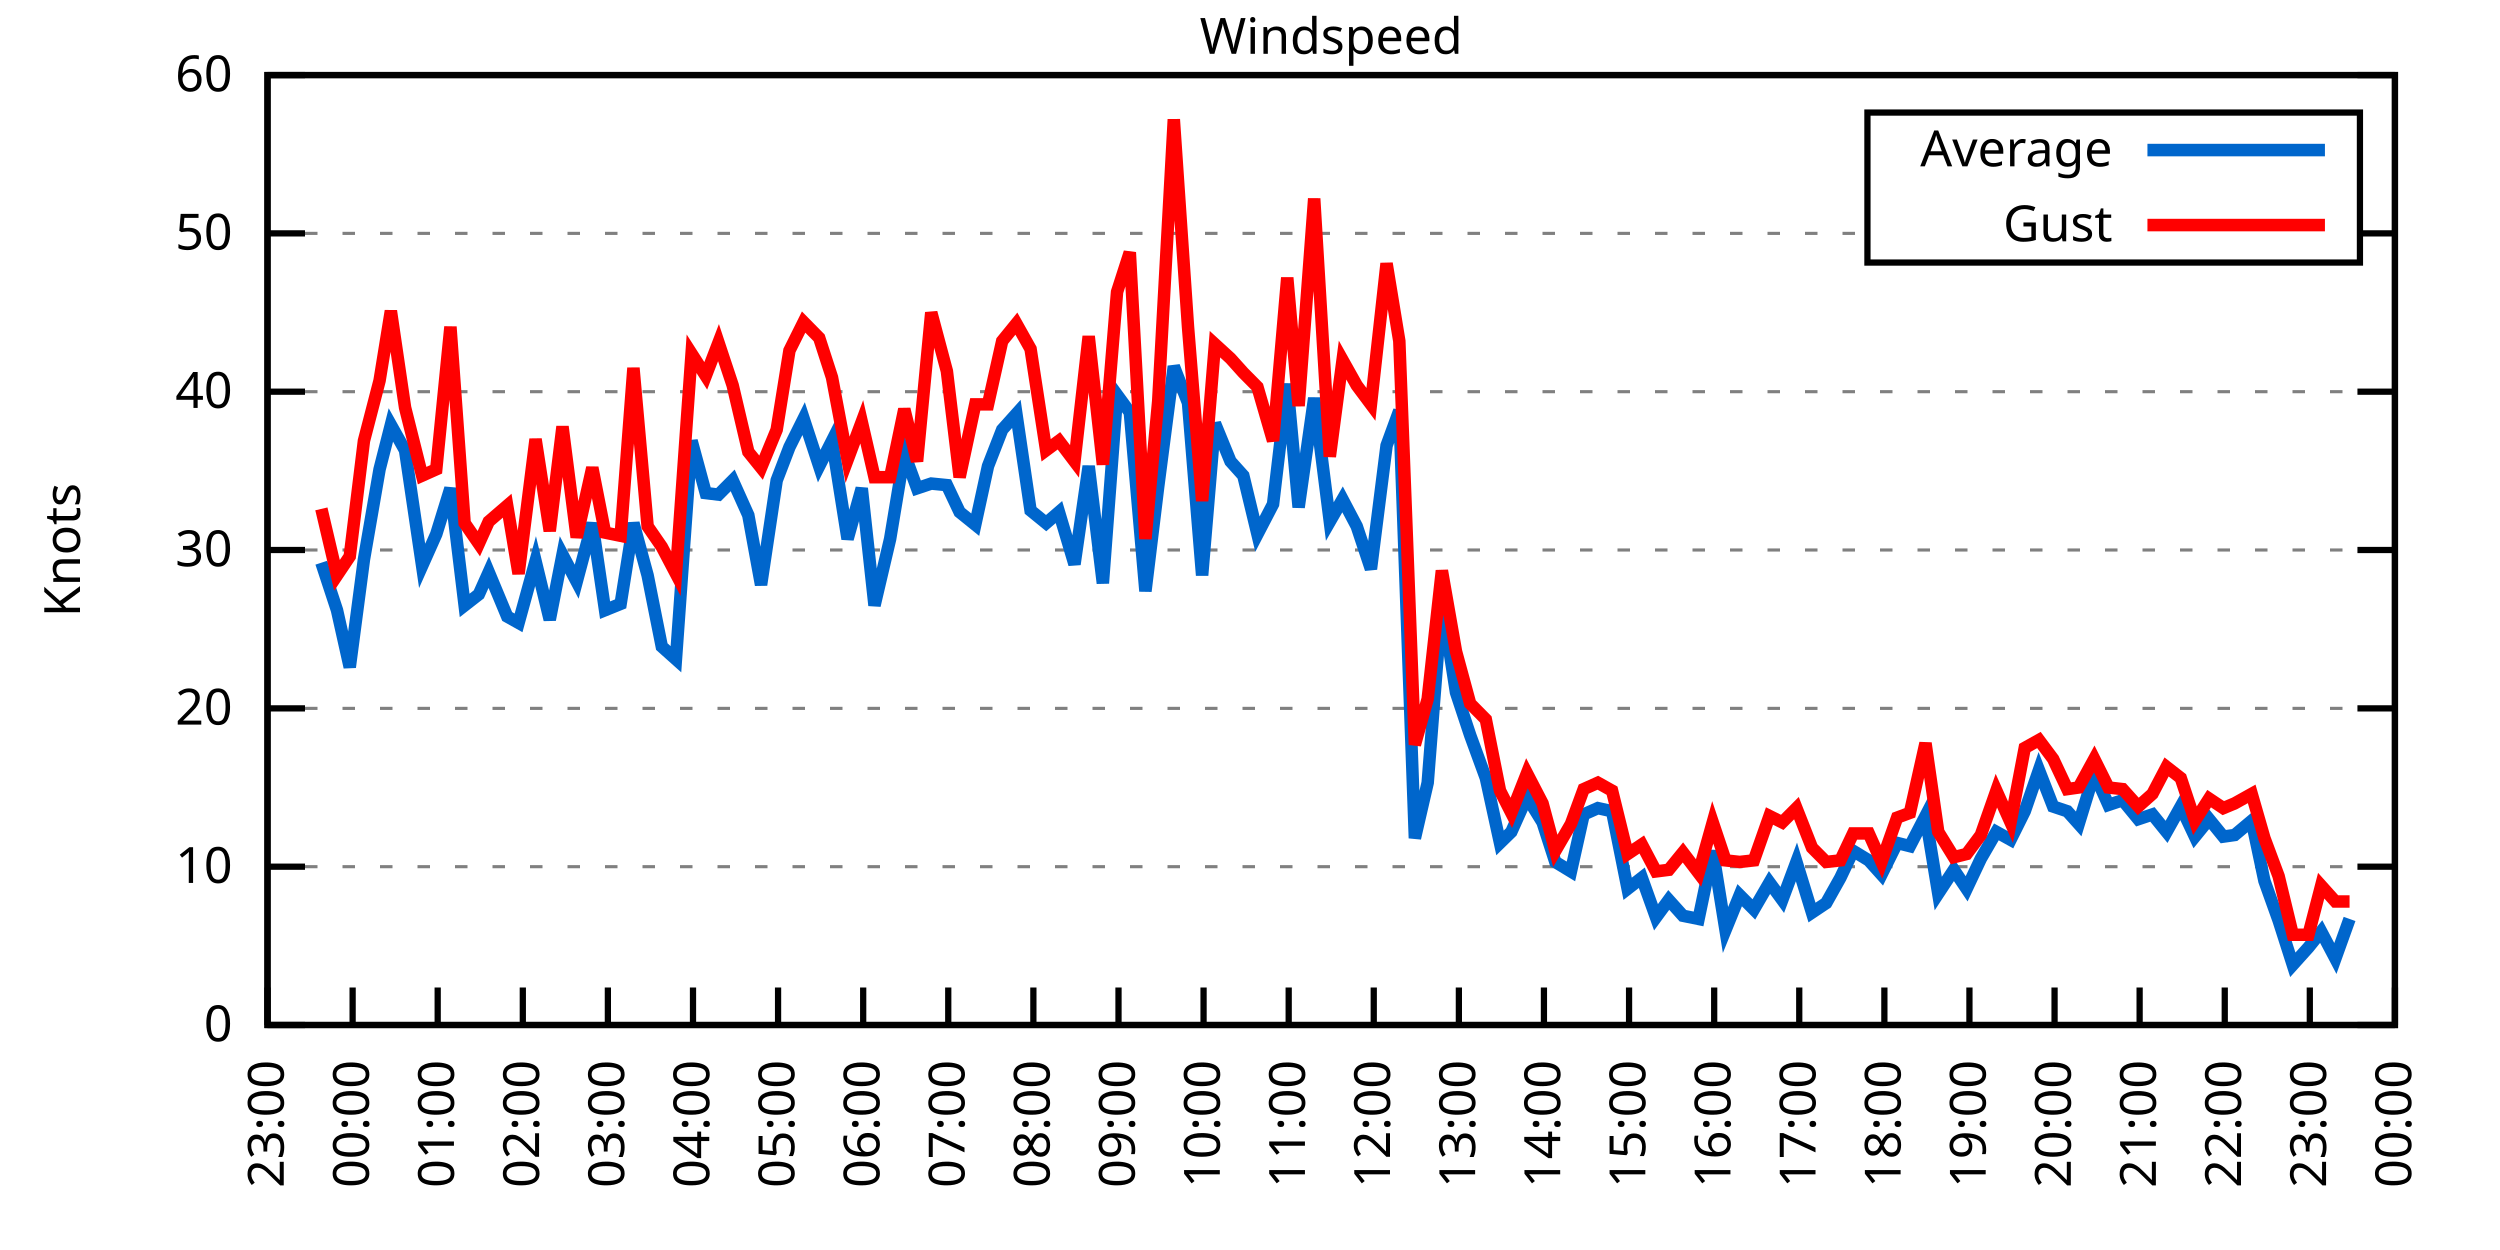
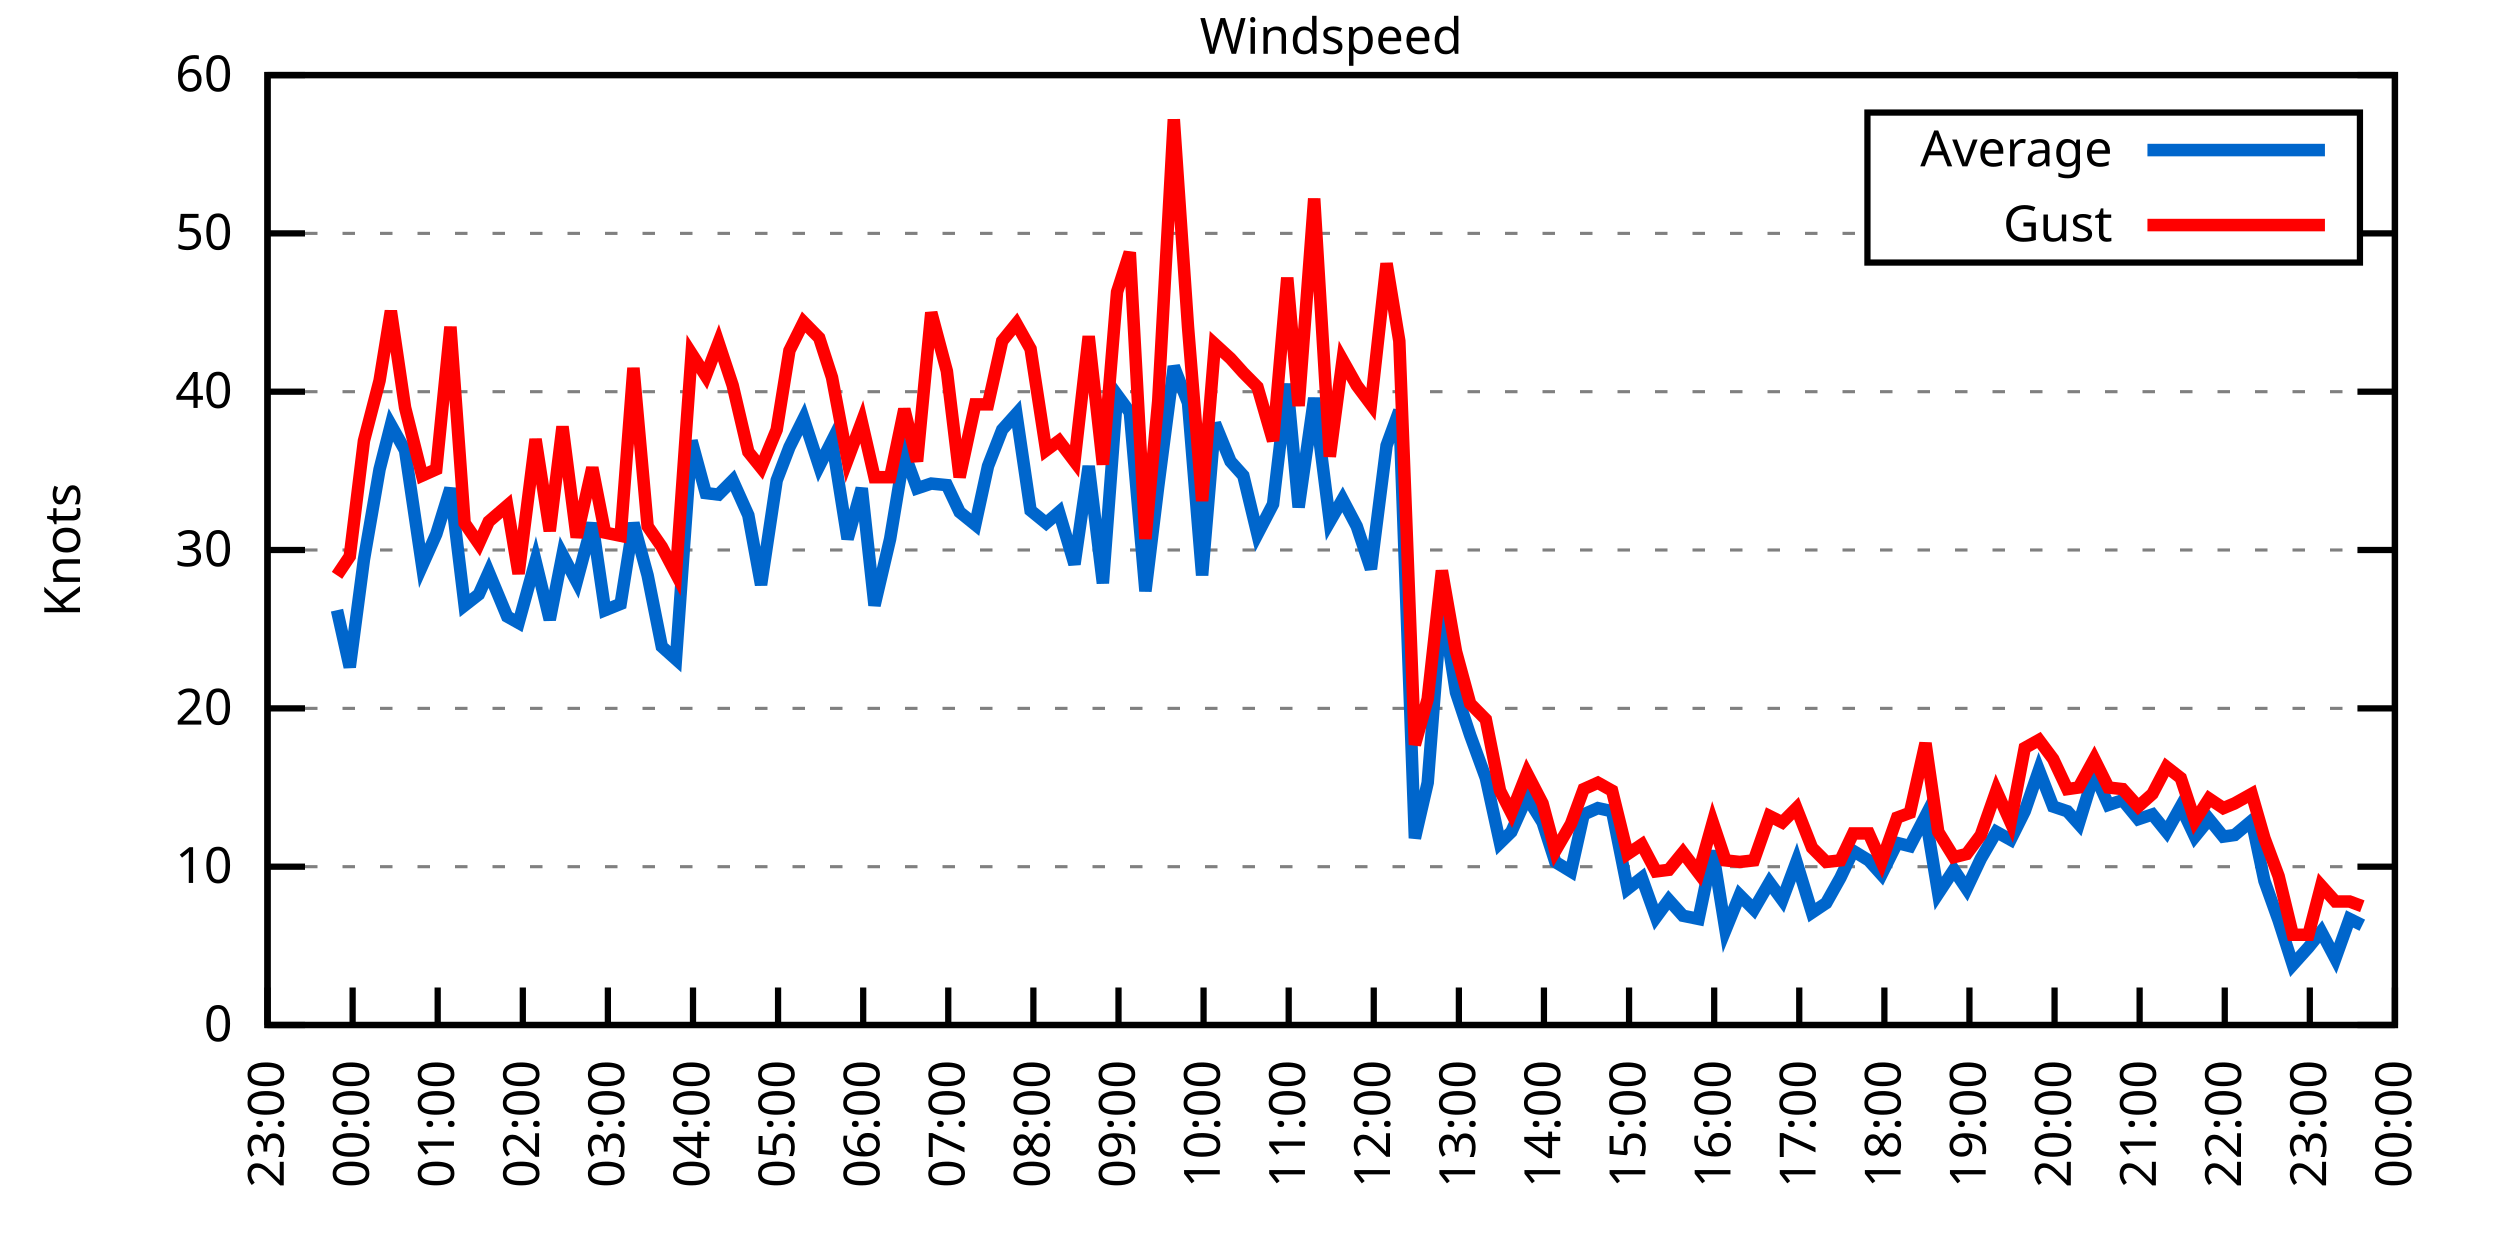
<svg xmlns="http://www.w3.org/2000/svg" xmlns:xlink="http://www.w3.org/1999/xlink" width="400" height="200" viewBox="0 0 400 200">
  <g id="gnuplot_canvas">
    <rect x="0" y="0" width="400" height="200" fill="none" />
    <defs>
      <circle id="gpDot" r="0.5" stroke-width="0.5" stroke="currentColor" />
      <path id="gpPt0" stroke-width="0.333" stroke="currentColor" d="M-1,0 h2 M0,-1 v2" />
      <path id="gpPt1" stroke-width="0.333" stroke="currentColor" d="M-1,-1 L1,1 M1,-1 L-1,1" />
      <path id="gpPt2" stroke-width="0.333" stroke="currentColor" d="M-1,0 L1,0 M0,-1 L0,1 M-1,-1 L1,1 M-1,1 L1,-1" />
      <rect id="gpPt3" stroke-width="0.333" stroke="currentColor" x="-1" y="-1" width="2" height="2" />
      <rect id="gpPt4" stroke-width="0.333" stroke="currentColor" fill="currentColor" x="-1" y="-1" width="2" height="2" />
      <circle id="gpPt5" stroke-width="0.333" stroke="currentColor" cx="0" cy="0" r="1" />
      <use xlink:href="#gpPt5" id="gpPt6" fill="currentColor" stroke="none" />
      <path id="gpPt7" stroke-width="0.333" stroke="currentColor" d="M0,-1.33 L-1.33,0.67 L1.33,0.67 z" />
      <use xlink:href="#gpPt7" id="gpPt8" fill="currentColor" stroke="none" />
      <use xlink:href="#gpPt7" id="gpPt9" stroke="currentColor" transform="rotate(180)" />
      <use xlink:href="#gpPt9" id="gpPt10" fill="currentColor" stroke="none" />
      <use xlink:href="#gpPt3" id="gpPt11" stroke="currentColor" transform="rotate(45)" />
      <use xlink:href="#gpPt11" id="gpPt12" fill="currentColor" stroke="none" />
      <path id="gpPt13" stroke-width="0.333" stroke="currentColor" d="M0,1.330 L1.265,0.411 L0.782,-1.067 L-0.782,-1.076 L-1.265,0.411 z" />
      <use xlink:href="#gpPt13" id="gpPt14" fill="currentColor" stroke="none" />
      <filter id="textbox" filterUnits="objectBoundingBox" x="0" y="0" height="1" width="1">
        <feFlood flood-color="white" flood-opacity="1" result="bgnd" />
        <feComposite in="SourceGraphic" in2="bgnd" operator="atop" />
      </filter>
      <filter id="greybox" filterUnits="objectBoundingBox" x="0" y="0" height="1" width="1">
        <feFlood flood-color="lightgrey" flood-opacity="1" result="grey" />
        <feComposite in="SourceGraphic" in2="grey" operator="atop" />
      </filter>
    </defs>
    <g fill="none" color="white" stroke="currentColor" stroke-width="1.00" stroke-linecap="butt" stroke-linejoin="miter">
</g>
    <g fill="none" color="black" stroke="currentColor" stroke-width="1.00" stroke-linecap="butt" stroke-linejoin="miter">
      <g stroke="none" shape-rendering="crispEdges">
        <polygon fill="rgb(255, 255, 255)" points="42.80,164.00 383.18,164.00 383.18,12.02 42.80,12.02 " />
      </g>
    </g>
    <g fill="none" color="black" stroke="currentColor" stroke-width="1.00" stroke-linecap="butt" stroke-linejoin="miter">
</g>
    <g fill="none" color="black" stroke="black" stroke-width="0.50" stroke-linecap="butt" stroke-linejoin="miter">
</g>
    <g fill="none" color="gray" stroke="currentColor" stroke-width="0.50" stroke-linecap="butt" stroke-linejoin="miter">
      <path stroke="gray" stroke-dasharray="2,4" class="gridline" d="M42.80,164.00 L383.19,164.00  " />
    </g>
    <g fill="none" color="gray" stroke="gray" stroke-width="1.00" stroke-linecap="butt" stroke-linejoin="miter">
</g>
    <g fill="none" color="black" stroke="currentColor" stroke-width="1.00" stroke-linecap="butt" stroke-linejoin="miter">
      <path stroke="black" d="M42.80,164.00 L48.80,164.00 M383.19,164.00 L377.19,164.00  " />
      <g transform="translate(37.20,166.60)" stroke="none" fill="black" font-family="Sans" font-size="8.00" text-anchor="end">
        <text>
          <tspan font-family="Sans"> 0</tspan>
        </text>
      </g>
    </g>
    <g fill="none" color="black" stroke="currentColor" stroke-width="1.00" stroke-linecap="butt" stroke-linejoin="miter">
</g>
    <g fill="none" color="black" stroke="black" stroke-width="0.50" stroke-linecap="butt" stroke-linejoin="miter">
</g>
    <g fill="none" color="gray" stroke="currentColor" stroke-width="0.50" stroke-linecap="butt" stroke-linejoin="miter">
      <path stroke="gray" stroke-dasharray="2,4" class="gridline" d="M42.80,138.67 L383.19,138.67  " />
    </g>
    <g fill="none" color="gray" stroke="gray" stroke-width="1.00" stroke-linecap="butt" stroke-linejoin="miter">
</g>
    <g fill="none" color="black" stroke="currentColor" stroke-width="1.00" stroke-linecap="butt" stroke-linejoin="miter">
      <path stroke="black" d="M42.80,138.67 L48.80,138.67 M383.19,138.67 L377.19,138.67  " />
      <g transform="translate(37.20,141.27)" stroke="none" fill="black" font-family="Sans" font-size="8.00" text-anchor="end">
        <text>
          <tspan font-family="Sans"> 10</tspan>
        </text>
      </g>
    </g>
    <g fill="none" color="black" stroke="currentColor" stroke-width="1.00" stroke-linecap="butt" stroke-linejoin="miter">
</g>
    <g fill="none" color="black" stroke="black" stroke-width="0.50" stroke-linecap="butt" stroke-linejoin="miter">
</g>
    <g fill="none" color="gray" stroke="currentColor" stroke-width="0.50" stroke-linecap="butt" stroke-linejoin="miter">
      <path stroke="gray" stroke-dasharray="2,4" class="gridline" d="M42.80,113.34 L383.19,113.34  " />
    </g>
    <g fill="none" color="gray" stroke="gray" stroke-width="1.00" stroke-linecap="butt" stroke-linejoin="miter">
</g>
    <g fill="none" color="black" stroke="currentColor" stroke-width="1.00" stroke-linecap="butt" stroke-linejoin="miter">
      <path stroke="black" d="M42.80,113.34 L48.80,113.34 M383.19,113.34 L377.19,113.34  " />
      <g transform="translate(37.20,115.94)" stroke="none" fill="black" font-family="Sans" font-size="8.00" text-anchor="end">
        <text>
          <tspan font-family="Sans"> 20</tspan>
        </text>
      </g>
    </g>
    <g fill="none" color="black" stroke="currentColor" stroke-width="1.00" stroke-linecap="butt" stroke-linejoin="miter">
</g>
    <g fill="none" color="black" stroke="black" stroke-width="0.50" stroke-linecap="butt" stroke-linejoin="miter">
</g>
    <g fill="none" color="gray" stroke="currentColor" stroke-width="0.50" stroke-linecap="butt" stroke-linejoin="miter">
      <path stroke="gray" stroke-dasharray="2,4" class="gridline" d="M42.80,88.00 L383.19,88.00  " />
    </g>
    <g fill="none" color="gray" stroke="gray" stroke-width="1.00" stroke-linecap="butt" stroke-linejoin="miter">
</g>
    <g fill="none" color="black" stroke="currentColor" stroke-width="1.00" stroke-linecap="butt" stroke-linejoin="miter">
      <path stroke="black" d="M42.80,88.00 L48.80,88.00 M383.19,88.00 L377.19,88.00  " />
      <g transform="translate(37.20,90.60)" stroke="none" fill="black" font-family="Sans" font-size="8.00" text-anchor="end">
        <text>
          <tspan font-family="Sans"> 30</tspan>
        </text>
      </g>
    </g>
    <g fill="none" color="black" stroke="currentColor" stroke-width="1.00" stroke-linecap="butt" stroke-linejoin="miter">
</g>
    <g fill="none" color="black" stroke="black" stroke-width="0.50" stroke-linecap="butt" stroke-linejoin="miter">
</g>
    <g fill="none" color="gray" stroke="currentColor" stroke-width="0.50" stroke-linecap="butt" stroke-linejoin="miter">
      <path stroke="gray" stroke-dasharray="2,4" class="gridline" d="M42.80,62.67 L383.19,62.67  " />
    </g>
    <g fill="none" color="gray" stroke="gray" stroke-width="1.00" stroke-linecap="butt" stroke-linejoin="miter">
</g>
    <g fill="none" color="black" stroke="currentColor" stroke-width="1.00" stroke-linecap="butt" stroke-linejoin="miter">
      <path stroke="black" d="M42.80,62.67 L48.80,62.67 M383.19,62.67 L377.19,62.67  " />
      <g transform="translate(37.20,65.27)" stroke="none" fill="black" font-family="Sans" font-size="8.00" text-anchor="end">
        <text>
          <tspan font-family="Sans"> 40</tspan>
        </text>
      </g>
    </g>
    <g fill="none" color="black" stroke="currentColor" stroke-width="1.00" stroke-linecap="butt" stroke-linejoin="miter">
</g>
    <g fill="none" color="black" stroke="black" stroke-width="0.50" stroke-linecap="butt" stroke-linejoin="miter">
</g>
    <g fill="none" color="gray" stroke="currentColor" stroke-width="0.50" stroke-linecap="butt" stroke-linejoin="miter">
      <path stroke="gray" stroke-dasharray="2,4" class="gridline" d="M42.80,37.34 L298.79,37.34 M377.59,37.34 L383.19,37.34  " />
    </g>
    <g fill="none" color="gray" stroke="gray" stroke-width="1.00" stroke-linecap="butt" stroke-linejoin="miter">
</g>
    <g fill="none" color="black" stroke="currentColor" stroke-width="1.00" stroke-linecap="butt" stroke-linejoin="miter">
      <path stroke="black" d="M42.80,37.34 L48.80,37.34 M383.19,37.34 L377.19,37.34  " />
      <g transform="translate(37.20,39.94)" stroke="none" fill="black" font-family="Sans" font-size="8.00" text-anchor="end">
        <text>
          <tspan font-family="Sans"> 50</tspan>
        </text>
      </g>
    </g>
    <g fill="none" color="black" stroke="currentColor" stroke-width="1.00" stroke-linecap="butt" stroke-linejoin="miter">
</g>
    <g fill="none" color="black" stroke="black" stroke-width="0.50" stroke-linecap="butt" stroke-linejoin="miter">
</g>
    <g fill="none" color="gray" stroke="currentColor" stroke-width="0.50" stroke-linecap="butt" stroke-linejoin="miter">
      <path stroke="gray" stroke-dasharray="2,4" class="gridline" d="M42.80,12.01 L383.19,12.01  " />
    </g>
    <g fill="none" color="gray" stroke="gray" stroke-width="1.00" stroke-linecap="butt" stroke-linejoin="miter">
</g>
    <g fill="none" color="black" stroke="currentColor" stroke-width="1.00" stroke-linecap="butt" stroke-linejoin="miter">
      <path stroke="black" d="M42.80,12.01 L48.80,12.01 M383.19,12.01 L377.19,12.01  " />
      <g transform="translate(37.20,14.61)" stroke="none" fill="black" font-family="Sans" font-size="8.00" text-anchor="end">
        <text>
          <tspan font-family="Sans"> 60</tspan>
        </text>
      </g>
    </g>
    <g fill="none" color="black" stroke="currentColor" stroke-width="1.00" stroke-linecap="butt" stroke-linejoin="miter">
      <path stroke="black" d="M42.80,164.00 L42.80,158.00  " />
      <g transform="translate(45.40,169.60) rotate(270.00)" stroke="none" fill="black" font-family="Sans" font-size="8.00" text-anchor="end">
        <text>
          <tspan font-family="Sans">23:00</tspan>
        </text>
      </g>
    </g>
    <g fill="none" color="black" stroke="currentColor" stroke-width="1.00" stroke-linecap="butt" stroke-linejoin="miter">
      <path stroke="black" d="M56.42,164.00 L56.42,158.00  " />
      <g transform="translate(59.02,169.60) rotate(270.00)" stroke="none" fill="black" font-family="Sans" font-size="8.00" text-anchor="end">
        <text>
          <tspan font-family="Sans">00:00</tspan>
        </text>
      </g>
    </g>
    <g fill="none" color="black" stroke="currentColor" stroke-width="1.00" stroke-linecap="butt" stroke-linejoin="miter">
      <path stroke="black" d="M70.03,164.00 L70.03,158.00  " />
      <g transform="translate(72.63,169.60) rotate(270.00)" stroke="none" fill="black" font-family="Sans" font-size="8.00" text-anchor="end">
        <text>
          <tspan font-family="Sans">01:00</tspan>
        </text>
      </g>
    </g>
    <g fill="none" color="black" stroke="currentColor" stroke-width="1.00" stroke-linecap="butt" stroke-linejoin="miter">
      <path stroke="black" d="M83.65,164.00 L83.65,158.00  " />
      <g transform="translate(86.25,169.60) rotate(270.00)" stroke="none" fill="black" font-family="Sans" font-size="8.00" text-anchor="end">
        <text>
          <tspan font-family="Sans">02:00</tspan>
        </text>
      </g>
    </g>
    <g fill="none" color="black" stroke="currentColor" stroke-width="1.00" stroke-linecap="butt" stroke-linejoin="miter">
      <path stroke="black" d="M97.26,164.00 L97.26,158.00  " />
      <g transform="translate(99.86,169.60) rotate(270.00)" stroke="none" fill="black" font-family="Sans" font-size="8.00" text-anchor="end">
        <text>
          <tspan font-family="Sans">03:00</tspan>
        </text>
      </g>
    </g>
    <g fill="none" color="black" stroke="currentColor" stroke-width="1.00" stroke-linecap="butt" stroke-linejoin="miter">
      <path stroke="black" d="M110.88,164.00 L110.88,158.00  " />
      <g transform="translate(113.48,169.60) rotate(270.00)" stroke="none" fill="black" font-family="Sans" font-size="8.00" text-anchor="end">
        <text>
          <tspan font-family="Sans">04:00</tspan>
        </text>
      </g>
    </g>
    <g fill="none" color="black" stroke="currentColor" stroke-width="1.00" stroke-linecap="butt" stroke-linejoin="miter">
      <path stroke="black" d="M124.49,164.00 L124.49,158.00  " />
      <g transform="translate(127.09,169.60) rotate(270.00)" stroke="none" fill="black" font-family="Sans" font-size="8.00" text-anchor="end">
        <text>
          <tspan font-family="Sans">05:00</tspan>
        </text>
      </g>
    </g>
    <g fill="none" color="black" stroke="currentColor" stroke-width="1.00" stroke-linecap="butt" stroke-linejoin="miter">
      <path stroke="black" d="M138.11,164.00 L138.11,158.00  " />
      <g transform="translate(140.71,169.60) rotate(270.00)" stroke="none" fill="black" font-family="Sans" font-size="8.00" text-anchor="end">
        <text>
          <tspan font-family="Sans">06:00</tspan>
        </text>
      </g>
    </g>
    <g fill="none" color="black" stroke="currentColor" stroke-width="1.00" stroke-linecap="butt" stroke-linejoin="miter">
      <path stroke="black" d="M151.72,164.00 L151.72,158.00  " />
      <g transform="translate(154.32,169.60) rotate(270.00)" stroke="none" fill="black" font-family="Sans" font-size="8.00" text-anchor="end">
        <text>
          <tspan font-family="Sans">07:00</tspan>
        </text>
      </g>
    </g>
    <g fill="none" color="black" stroke="currentColor" stroke-width="1.00" stroke-linecap="butt" stroke-linejoin="miter">
      <path stroke="black" d="M165.34,164.00 L165.34,158.00  " />
      <g transform="translate(167.94,169.60) rotate(270.00)" stroke="none" fill="black" font-family="Sans" font-size="8.00" text-anchor="end">
        <text>
          <tspan font-family="Sans">08:00</tspan>
        </text>
      </g>
    </g>
    <g fill="none" color="black" stroke="currentColor" stroke-width="1.00" stroke-linecap="butt" stroke-linejoin="miter">
      <path stroke="black" d="M178.96,164.00 L178.96,158.00  " />
      <g transform="translate(181.56,169.60) rotate(270.00)" stroke="none" fill="black" font-family="Sans" font-size="8.00" text-anchor="end">
        <text>
          <tspan font-family="Sans">09:00</tspan>
        </text>
      </g>
    </g>
    <g fill="none" color="black" stroke="currentColor" stroke-width="1.00" stroke-linecap="butt" stroke-linejoin="miter">
      <path stroke="black" d="M192.57,164.00 L192.57,158.00  " />
      <g transform="translate(195.17,169.60) rotate(270.00)" stroke="none" fill="black" font-family="Sans" font-size="8.00" text-anchor="end">
        <text>
          <tspan font-family="Sans">10:00</tspan>
        </text>
      </g>
    </g>
    <g fill="none" color="black" stroke="currentColor" stroke-width="1.00" stroke-linecap="butt" stroke-linejoin="miter">
      <path stroke="black" d="M206.19,164.00 L206.19,158.00  " />
      <g transform="translate(208.79,169.60) rotate(270.00)" stroke="none" fill="black" font-family="Sans" font-size="8.00" text-anchor="end">
        <text>
          <tspan font-family="Sans">11:00</tspan>
        </text>
      </g>
    </g>
    <g fill="none" color="black" stroke="currentColor" stroke-width="1.00" stroke-linecap="butt" stroke-linejoin="miter">
      <path stroke="black" d="M219.80,164.00 L219.80,158.00  " />
      <g transform="translate(222.40,169.60) rotate(270.00)" stroke="none" fill="black" font-family="Sans" font-size="8.00" text-anchor="end">
        <text>
          <tspan font-family="Sans">12:00</tspan>
        </text>
      </g>
    </g>
    <g fill="none" color="black" stroke="currentColor" stroke-width="1.00" stroke-linecap="butt" stroke-linejoin="miter">
      <path stroke="black" d="M233.42,164.00 L233.42,158.00  " />
      <g transform="translate(236.02,169.60) rotate(270.00)" stroke="none" fill="black" font-family="Sans" font-size="8.00" text-anchor="end">
        <text>
          <tspan font-family="Sans">13:00</tspan>
        </text>
      </g>
    </g>
    <g fill="none" color="black" stroke="currentColor" stroke-width="1.00" stroke-linecap="butt" stroke-linejoin="miter">
      <path stroke="black" d="M247.03,164.00 L247.03,158.00  " />
      <g transform="translate(249.63,169.60) rotate(270.00)" stroke="none" fill="black" font-family="Sans" font-size="8.00" text-anchor="end">
        <text>
          <tspan font-family="Sans">14:00</tspan>
        </text>
      </g>
    </g>
    <g fill="none" color="black" stroke="currentColor" stroke-width="1.00" stroke-linecap="butt" stroke-linejoin="miter">
      <path stroke="black" d="M260.65,164.00 L260.65,158.00  " />
      <g transform="translate(263.25,169.60) rotate(270.00)" stroke="none" fill="black" font-family="Sans" font-size="8.00" text-anchor="end">
        <text>
          <tspan font-family="Sans">15:00</tspan>
        </text>
      </g>
    </g>
    <g fill="none" color="black" stroke="currentColor" stroke-width="1.00" stroke-linecap="butt" stroke-linejoin="miter">
      <path stroke="black" d="M274.27,164.00 L274.27,158.00  " />
      <g transform="translate(276.87,169.60) rotate(270.00)" stroke="none" fill="black" font-family="Sans" font-size="8.00" text-anchor="end">
        <text>
          <tspan font-family="Sans">16:00</tspan>
        </text>
      </g>
    </g>
    <g fill="none" color="black" stroke="currentColor" stroke-width="1.00" stroke-linecap="butt" stroke-linejoin="miter">
      <path stroke="black" d="M287.88,164.00 L287.88,158.00  " />
      <g transform="translate(290.48,169.60) rotate(270.00)" stroke="none" fill="black" font-family="Sans" font-size="8.00" text-anchor="end">
        <text>
          <tspan font-family="Sans">17:00</tspan>
        </text>
      </g>
    </g>
    <g fill="none" color="black" stroke="currentColor" stroke-width="1.00" stroke-linecap="butt" stroke-linejoin="miter">
      <path stroke="black" d="M301.50,164.00 L301.50,158.00  " />
      <g transform="translate(304.10,169.60) rotate(270.00)" stroke="none" fill="black" font-family="Sans" font-size="8.00" text-anchor="end">
        <text>
          <tspan font-family="Sans">18:00</tspan>
        </text>
      </g>
    </g>
    <g fill="none" color="black" stroke="currentColor" stroke-width="1.00" stroke-linecap="butt" stroke-linejoin="miter">
      <path stroke="black" d="M315.11,164.00 L315.11,158.00  " />
      <g transform="translate(317.71,169.60) rotate(270.00)" stroke="none" fill="black" font-family="Sans" font-size="8.00" text-anchor="end">
        <text>
          <tspan font-family="Sans">19:00</tspan>
        </text>
      </g>
    </g>
    <g fill="none" color="black" stroke="currentColor" stroke-width="1.00" stroke-linecap="butt" stroke-linejoin="miter">
      <path stroke="black" d="M328.73,164.00 L328.73,158.00  " />
      <g transform="translate(331.33,169.60) rotate(270.00)" stroke="none" fill="black" font-family="Sans" font-size="8.00" text-anchor="end">
        <text>
          <tspan font-family="Sans">20:00</tspan>
        </text>
      </g>
    </g>
    <g fill="none" color="black" stroke="currentColor" stroke-width="1.00" stroke-linecap="butt" stroke-linejoin="miter">
      <path stroke="black" d="M342.34,164.00 L342.34,158.00  " />
      <g transform="translate(344.94,169.60) rotate(270.00)" stroke="none" fill="black" font-family="Sans" font-size="8.00" text-anchor="end">
        <text>
          <tspan font-family="Sans">21:00</tspan>
        </text>
      </g>
    </g>
    <g fill="none" color="black" stroke="currentColor" stroke-width="1.00" stroke-linecap="butt" stroke-linejoin="miter">
      <path stroke="black" d="M355.96,164.00 L355.96,158.00  " />
      <g transform="translate(358.56,169.60) rotate(270.00)" stroke="none" fill="black" font-family="Sans" font-size="8.00" text-anchor="end">
        <text>
          <tspan font-family="Sans">22:00</tspan>
        </text>
      </g>
    </g>
    <g fill="none" color="black" stroke="currentColor" stroke-width="1.00" stroke-linecap="butt" stroke-linejoin="miter">
      <path stroke="black" d="M369.57,164.00 L369.57,158.00  " />
      <g transform="translate(372.17,169.60) rotate(270.00)" stroke="none" fill="black" font-family="Sans" font-size="8.00" text-anchor="end">
        <text>
          <tspan font-family="Sans">23:00</tspan>
        </text>
      </g>
    </g>
    <g fill="none" color="black" stroke="currentColor" stroke-width="1.00" stroke-linecap="butt" stroke-linejoin="miter">
      <path stroke="black" d="M383.19,164.00 L383.19,158.00  " />
      <g transform="translate(385.79,169.60) rotate(270.00)" stroke="none" fill="black" font-family="Sans" font-size="8.00" text-anchor="end">
        <text>
          <tspan font-family="Sans">00:00</tspan>
        </text>
      </g>
    </g>
    <g fill="none" color="black" stroke="currentColor" stroke-width="1.00" stroke-linecap="butt" stroke-linejoin="miter">
</g>
    <g fill="none" color="black" stroke="currentColor" stroke-width="1.00" stroke-linecap="butt" stroke-linejoin="miter">
      <path stroke="black" d="M42.80,12.01 L42.80,164.00 L383.19,164.00 L383.19,12.01 L42.80,12.01 Z  " />
    </g>
    <g fill="none" color="black" stroke="currentColor" stroke-width="1.00" stroke-linecap="butt" stroke-linejoin="miter">
</g>
    <g fill="none" color="black" stroke="currentColor" stroke-width="1.00" stroke-linecap="butt" stroke-linejoin="miter">
      <path stroke="black" d="M298.79,42.01 L298.79,18.01 L377.59,18.01 L377.59,42.01 L298.79,42.01 Z  " />
    </g>
    <g id="Windspeed_plot_1">
      <g fill="none" color="white" stroke="black" stroke-width="2.00" stroke-linecap="butt" stroke-linejoin="miter">
</g>
      <g fill="none" color="black" stroke="currentColor" stroke-width="2.00" stroke-linecap="butt" stroke-linejoin="miter">
        <g transform="translate(337.99,26.61)" stroke="none" fill="black" font-family="Sans" font-size="8.00" text-anchor="end">
          <text>
            <tspan font-family="Sans">Average</tspan>
          </text>
        </g>
      </g>
      <g fill="none" color="black" stroke="currentColor" stroke-width="2.00" stroke-linecap="butt" stroke-linejoin="miter">
-         <path stroke="rgb(  0, 102, 204)" d="M343.59,24.01 L371.99,24.01 M51.42,90.03 L53.92,97.63 L55.96,106.75 L58.23,89.52 L60.73,75.09 L62.54,67.99   L64.81,72.05 L67.54,90.54 L69.80,85.47 L72.07,78.13 L74.34,96.87 L76.61,95.10 L78.20,91.55 L81.15,98.64   L82.97,99.66 L85.69,89.78 L87.96,99.15 L90.00,88.76 L92.27,93.07 L94.77,83.70 L96.81,97.63 L99.30,96.62   L101.35,83.70 L103.62,92.06 L105.89,103.46 L108.15,105.48 L110.65,70.53 L112.92,78.89 L114.96,79.14 L117.23,76.86   L119.73,82.43 L121.77,93.58 L124.27,76.86 L126.31,71.54 L128.58,66.98 L131.07,74.58 L133.12,70.53 L135.61,86.23   L137.88,78.13 L139.92,96.87 L142.42,86.23 L144.69,72.55 L146.73,78.13 L149.00,77.37 L151.50,77.62 L153.54,81.93   L156.04,83.95 L158.08,74.58 L160.35,68.75 L162.62,66.22 L164.89,81.67 L167.38,83.70 L169.43,81.93 L171.92,90.28   L174.19,74.58 L176.46,93.32 L178.73,63.18 L180.77,65.97 L183.27,94.59 L185.31,77.87 L187.81,58.62 L190.08,64.45   L192.34,92.06 L194.39,67.74 L196.88,73.82 L198.93,76.10 L201.19,85.47 L203.69,80.66 L205.96,61.41 L207.78,81.17   L210.27,63.69 L212.77,83.45 L214.81,79.90 L217.08,84.21 L219.35,91.04 L221.85,71.29 L223.89,65.71 L226.38,134.11   L228.43,125.24 L230.70,96.36 L232.96,110.80 L235.23,117.64 L237.73,124.48 L240.00,134.87 L241.81,133.10 L244.31,127.52   L246.81,131.58 L248.85,137.91 L251.35,139.43 L253.39,130.31 L255.66,129.30 L257.93,129.80 L260.42,142.21 L262.69,140.44   L264.96,146.77 L267.00,143.99 L269.27,146.52 L271.77,147.03 L274.04,136.14 L276.08,148.80 L278.35,143.23 L280.62,145.51   L283.12,141.20 L285.16,143.99 L287.43,137.91 L289.92,146.01 L292.19,144.49 L294.46,140.44 L296.50,136.14 L299.00,137.66   L301.04,139.93 L303.54,134.87 L305.58,135.38 L308.08,130.56 L310.12,142.97 L312.62,139.17 L314.66,142.21 L316.93,137.40   L319.42,133.10 L321.69,134.36 L323.96,129.80 L326.23,123.22 L328.50,129.04 L330.77,129.80 L332.59,131.83 L335.08,123.72   L337.35,128.79 L339.62,128.03 L342.12,131.07 L344.39,130.31 L346.65,133.10 L348.92,129.04 L351.19,133.86 L353.46,131.07   L355.73,133.86 L357.55,133.60 L360.27,131.32 L362.31,140.95 L364.58,147.28 L366.85,154.37 L369.35,151.59 L371.39,149.05   L373.66,153.36 L375.93,147.03  " />
+         <path stroke="rgb(  0, 102, 204)" d="M343.59,24.01 L371.99,24.01 M53.92,97.63 L55.96,106.75 L58.23,89.52 L60.73,75.09 L62.54,67.99 L64.81,72.05   L67.54,90.54 L69.80,85.47 L72.07,78.13 L74.34,96.87 L76.61,95.10 L78.20,91.55 L81.15,98.64 L82.97,99.66   L85.69,89.78 L87.96,99.15 L90.00,88.76 L92.27,93.07 L94.77,83.70 L96.81,97.63 L99.30,96.62 L101.35,83.70   L103.62,92.06 L105.89,103.46 L108.15,105.48 L110.65,70.53 L112.92,78.89 L114.96,79.14 L117.23,76.86 L119.73,82.43   L121.77,93.58 L124.27,76.86 L126.31,71.54 L128.58,66.98 L131.07,74.58 L133.12,70.53 L135.61,86.23 L137.88,78.13   L139.92,96.87 L142.42,86.23 L144.69,72.55 L146.73,78.13 L149.00,77.37 L151.50,77.62 L153.54,81.93 L156.04,83.95   L158.08,74.58 L160.35,68.75 L162.62,66.22 L164.89,81.67 L167.38,83.70 L169.43,81.93 L171.92,90.28 L174.19,74.58   L176.46,93.32 L178.73,63.18 L180.77,65.97 L183.27,94.59 L185.31,77.87 L187.81,58.62 L190.08,64.45 L192.34,92.06   L194.39,67.74 L196.88,73.82 L198.93,76.10 L201.19,85.47 L203.69,80.66 L205.96,61.41 L207.78,81.17 L210.27,63.69   L212.77,83.45 L214.81,79.90 L217.08,84.21 L219.35,91.04 L221.85,71.29 L223.89,65.71 L226.38,134.11 L228.43,125.24   L230.70,96.36 L232.96,110.80 L235.23,117.64 L237.73,124.48 L240.00,134.87 L241.81,133.10 L244.31,127.52 L246.81,131.58   L248.85,137.91 L251.35,139.43 L253.39,130.31 L255.66,129.30 L257.93,129.80 L260.42,142.21 L262.69,140.44 L264.96,146.77   L267.00,143.99 L269.27,146.52 L271.77,147.03 L274.04,136.14 L276.08,148.80 L278.35,143.23 L280.62,145.51 L283.12,141.20   L285.16,143.99 L287.43,137.91 L289.92,146.01 L292.19,144.49 L294.46,140.44 L296.50,136.14 L299.00,137.66 L301.04,139.93   L303.54,134.87 L305.58,135.38 L308.08,130.56 L310.12,142.97 L312.62,139.17 L314.66,142.21 L316.93,137.40 L319.42,133.10   L321.69,134.36 L323.96,129.80 L326.23,123.22 L328.50,129.04 L330.77,129.80 L332.59,131.83 L335.08,123.72 L337.35,128.79   L339.62,128.03 L342.12,131.07 L344.39,130.31 L346.65,133.10 L348.92,129.04 L351.19,133.86 L353.46,131.07 L355.73,133.86   L357.55,133.60 L360.27,131.32 L362.31,140.95 L364.58,147.28 L366.85,154.37 L369.35,151.59 L371.39,149.05 L373.66,153.36   L375.93,147.03 L377.97,148.04  " />
      </g>
    </g>
    <g id="Windspeed_plot_2">
      <g fill="none" color="black" stroke="currentColor" stroke-width="2.00" stroke-linecap="butt" stroke-linejoin="miter">
        <g transform="translate(337.99,38.61)" stroke="none" fill="black" font-family="Sans" font-size="8.00" text-anchor="end">
          <text>
            <tspan font-family="Sans">Gust</tspan>
          </text>
        </g>
      </g>
      <g fill="none" color="black" stroke="currentColor" stroke-width="2.00" stroke-linecap="butt" stroke-linejoin="miter">
-         <path stroke="rgb(255,   0,   0)" d="M343.59,36.01 L371.99,36.01 M51.42,81.42 L53.92,92.06 L55.96,89.02 L58.23,70.53 L60.73,60.90 L62.54,49.75   L64.81,65.21 L67.54,76.10 L69.80,75.09 L72.07,52.29 L74.34,83.70 L76.61,86.99 L78.20,83.45 L81.15,80.91   L82.97,91.80 L85.69,70.27 L87.96,84.97 L90.00,68.25 L92.27,85.98 L94.77,74.83 L96.81,85.22 L99.30,85.73   L101.35,58.87 L103.62,84.21 L105.89,87.50 L108.15,91.80 L110.65,56.59 L112.92,60.14 L114.96,54.82 L117.23,61.66   L119.73,72.30 L121.77,74.83 L124.27,68.75 L126.31,56.09 L128.58,51.53 L131.07,54.06 L133.12,60.39 L135.61,73.57   L137.88,67.49 L139.92,76.35 L142.42,76.35 L144.69,65.46 L146.73,73.82 L149.00,50.01 L151.50,59.38 L153.54,76.35   L156.04,64.70 L158.08,64.70 L160.35,54.57 L162.62,51.78 L164.89,55.83 L167.38,72.05 L169.43,70.53 L171.92,73.82   L174.19,53.81 L176.46,74.33 L178.73,46.71 L180.77,40.38 L183.27,86.23 L185.31,64.19 L187.81,19.10 L190.08,52.29   L192.34,80.15 L194.39,55.07 L196.88,57.35 L198.93,59.63 L201.19,61.91 L203.69,70.53 L205.96,44.43 L207.78,64.95   L210.27,31.77 L212.77,73.06 L214.81,57.61 L217.08,61.66 L219.35,64.70 L221.85,42.15 L223.89,54.57 L226.38,119.16   L228.43,111.82 L230.70,91.30 L232.96,104.22 L235.23,112.58 L237.73,115.11 L240.00,126.51 L241.81,130.06 L244.31,123.72   L246.81,128.54 L248.85,136.14 L251.35,131.83 L253.39,126.26 L255.66,125.24 L257.93,126.51 L260.42,136.64 L262.69,135.12   L264.96,139.43 L267.00,139.17 L269.27,136.39 L271.77,139.68 L274.04,131.58 L276.08,137.66 L278.35,137.91 L280.62,137.66   L283.12,130.56 L285.16,131.58 L287.43,129.30 L289.92,135.63 L292.19,137.91 L294.46,137.66 L296.50,133.35 L299.00,133.35   L301.04,137.91 L303.54,130.82 L305.58,130.06 L308.08,118.91 L310.12,133.10 L312.62,137.15 L314.66,136.64 L316.93,133.60   L319.42,126.51 L321.69,131.58 L323.96,119.67 L326.23,118.40 L328.50,121.44 L330.77,126.26 L332.59,126.00 L335.08,121.44   L337.35,126.00 L339.62,126.26 L342.12,129.04 L344.39,127.02 L346.65,122.71 L348.92,124.48 L351.19,131.32 L353.46,127.78   L355.73,129.30 L357.55,128.54 L360.27,127.02 L362.31,134.11 L364.58,140.19 L366.85,149.56 L369.35,149.56 L371.39,141.71   L373.66,144.24 L375.93,144.24  " />
+         <path stroke="rgb(255,   0,   0)" d="M343.59,36.01 L371.99,36.01 M53.92,92.06 L55.96,89.02 L58.23,70.53 L60.73,60.90 L62.54,49.75 L64.81,65.21   L67.54,76.10 L69.80,75.09 L72.07,52.29 L74.34,83.70 L76.61,86.99 L78.20,83.45 L81.15,80.91 L82.97,91.80   L85.69,70.27 L87.96,84.97 L90.00,68.25 L92.27,85.98 L94.77,74.83 L96.81,85.22 L99.30,85.73 L101.35,58.87   L103.62,84.21 L105.89,87.50 L108.15,91.80 L110.65,56.59 L112.92,60.14 L114.96,54.82 L117.23,61.66 L119.73,72.30   L121.77,74.83 L124.27,68.75 L126.31,56.09 L128.58,51.53 L131.07,54.06 L133.12,60.39 L135.61,73.57 L137.88,67.49   L139.92,76.35 L142.42,76.35 L144.69,65.46 L146.73,73.82 L149.00,50.01 L151.50,59.38 L153.54,76.35 L156.04,64.70   L158.08,64.70 L160.35,54.57 L162.62,51.78 L164.89,55.83 L167.38,72.05 L169.43,70.53 L171.92,73.82 L174.19,53.81   L176.46,74.33 L178.73,46.71 L180.77,40.38 L183.27,86.23 L185.31,64.19 L187.81,19.10 L190.08,52.29 L192.34,80.15   L194.39,55.07 L196.88,57.35 L198.93,59.63 L201.19,61.91 L203.69,70.53 L205.96,44.43 L207.78,64.95 L210.27,31.77   L212.77,73.06 L214.81,57.61 L217.08,61.66 L219.35,64.70 L221.85,42.15 L223.89,54.57 L226.38,119.16 L228.43,111.82   L230.70,91.30 L232.96,104.22 L235.23,112.58 L237.73,115.11 L240.00,126.51 L241.81,130.06 L244.31,123.72 L246.81,128.54   L248.85,136.14 L251.35,131.83 L253.39,126.26 L255.66,125.24 L257.93,126.51 L260.42,136.64 L262.69,135.12 L264.96,139.43   L267.00,139.17 L269.27,136.39 L271.77,139.68 L274.04,131.58 L276.08,137.66 L278.35,137.91 L280.62,137.66 L283.12,130.56   L285.16,131.58 L287.43,129.30 L289.92,135.63 L292.19,137.91 L294.46,137.66 L296.50,133.35 L299.00,133.35 L301.04,137.91   L303.54,130.82 L305.58,130.06 L308.08,118.91 L310.12,133.10 L312.62,137.15 L314.66,136.64 L316.93,133.60 L319.42,126.51   L321.69,131.58 L323.96,119.67 L326.23,118.40 L328.50,121.44 L330.77,126.26 L332.59,126.00 L335.08,121.44 L337.35,126.00   L339.62,126.26 L342.12,129.04 L344.39,127.02 L346.65,122.71 L348.92,124.48 L351.19,131.32 L353.46,127.78 L355.73,129.30   L357.55,128.54 L360.27,127.02 L362.31,134.11 L364.58,140.19 L366.85,149.56 L369.35,149.56 L371.39,141.71 L373.66,144.24   L375.93,144.24 L377.97,145.00  " />
      </g>
    </g>
    <g fill="none" color="black" stroke="currentColor" stroke-width="2.00" stroke-linecap="butt" stroke-linejoin="miter">
</g>
    <g fill="none" color="black" stroke="black" stroke-width="1.00" stroke-linecap="butt" stroke-linejoin="miter">
</g>
    <g fill="none" color="black" stroke="currentColor" stroke-width="1.00" stroke-linecap="butt" stroke-linejoin="miter">
      <path stroke="black" d="M42.80,12.01 L42.80,164.00 L383.19,164.00 L383.19,12.01 L42.80,12.01 Z  " />
      <g transform="translate(12.80,88.01) rotate(270.00)" stroke="none" fill="black" font-family="Sans" font-size="8.00" text-anchor="middle">
        <text>
          <tspan font-family="Sans">Knots</tspan>
        </text>
      </g>
    </g>
    <g fill="none" color="black" stroke="currentColor" stroke-width="1.00" stroke-linecap="butt" stroke-linejoin="miter">
</g>
    <g fill="none" color="black" stroke="currentColor" stroke-width="1.00" stroke-linecap="butt" stroke-linejoin="miter">
      <g transform="translate(212.99,8.61)" stroke="none" fill="black" font-family="Sans" font-size="8.00" text-anchor="middle">
        <text>
          <tspan font-family="Sans">Windspeed</tspan>
        </text>
      </g>
    </g>
    <g fill="none" color="black" stroke="currentColor" stroke-width="1.00" stroke-linecap="butt" stroke-linejoin="miter">
</g>
  </g>
</svg>
